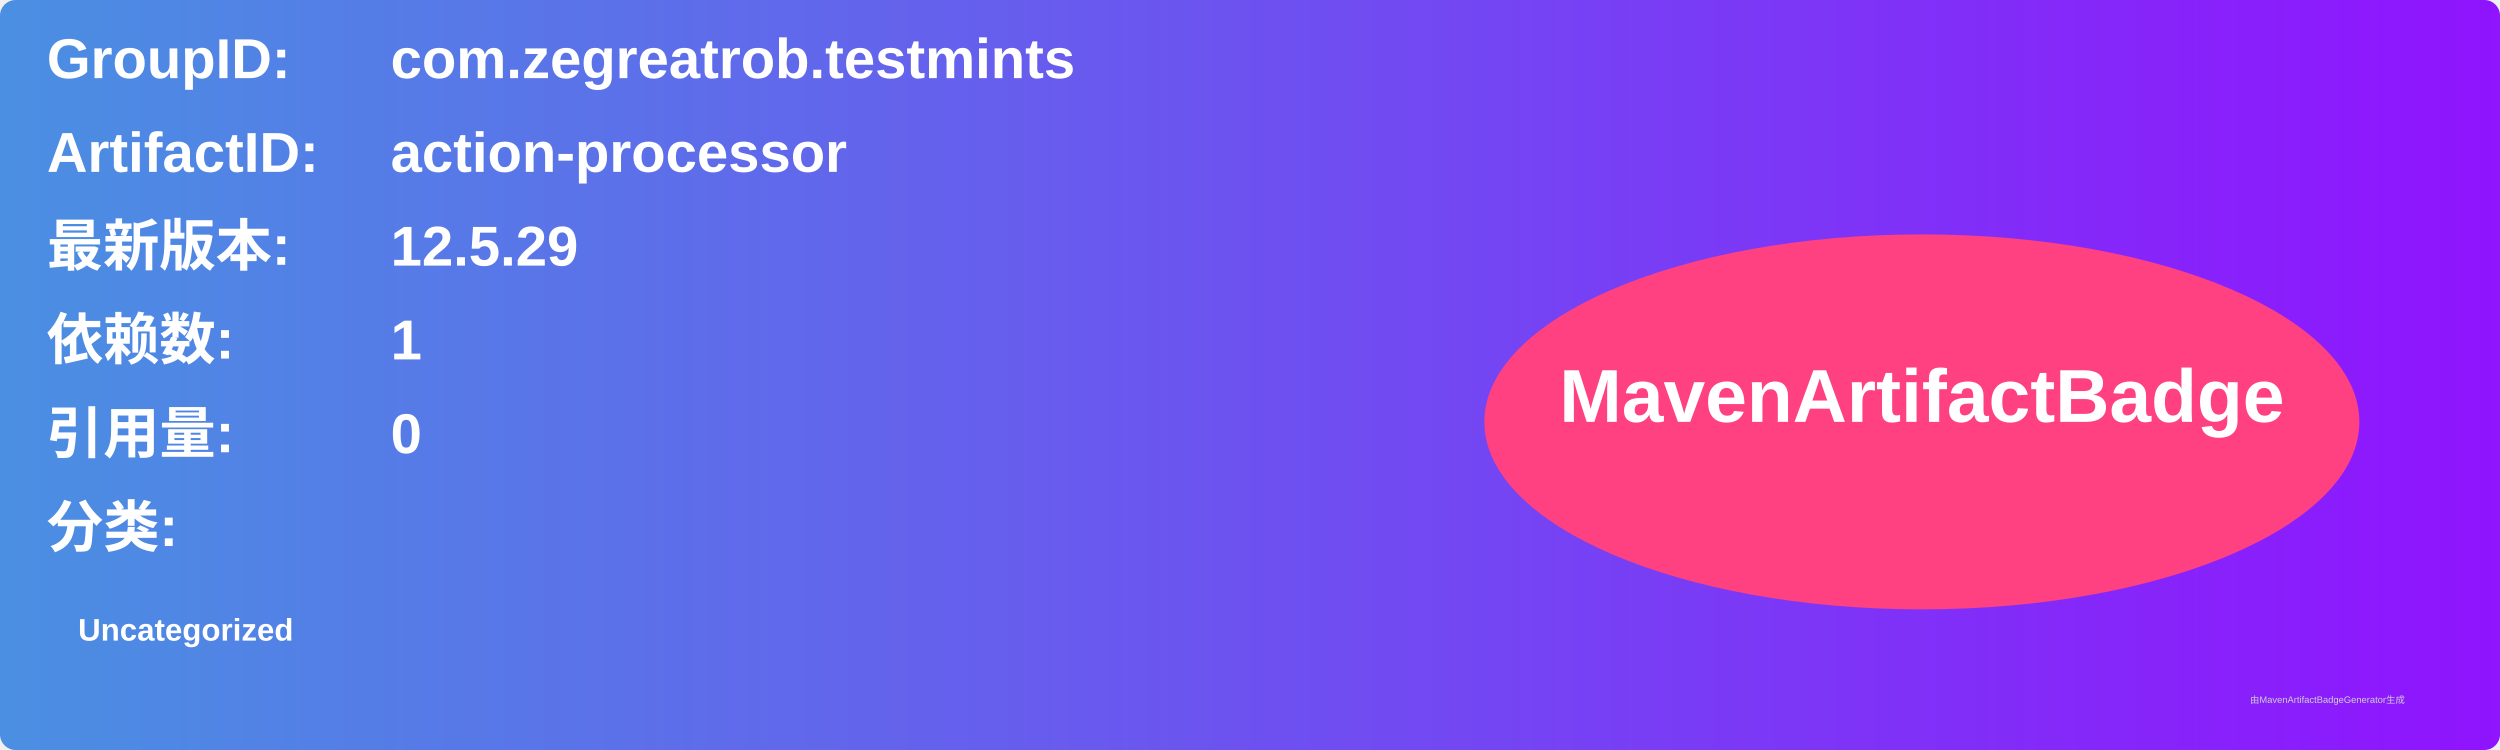
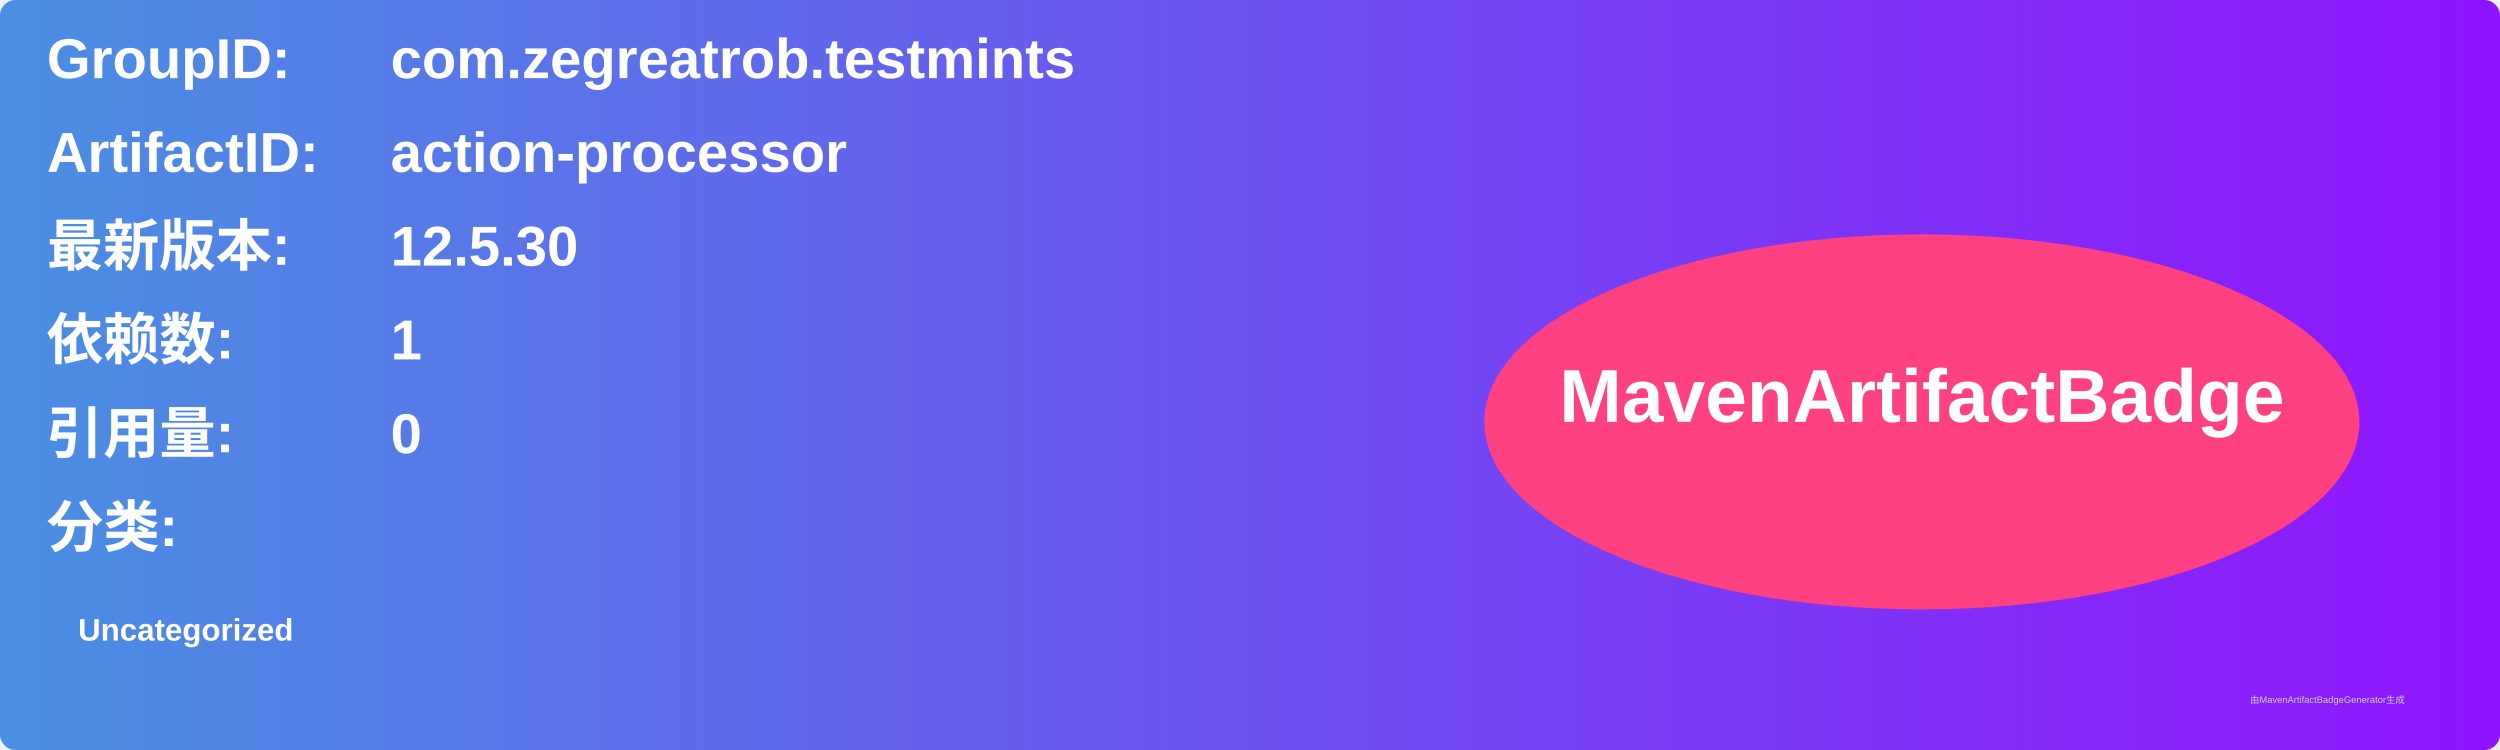
<svg xmlns="http://www.w3.org/2000/svg" width="800" height="240" viewBox="0 0 800 240">
  <linearGradient id="grad" x1="0%" y1="0%" x2="100%" y2="0%">
    <stop offset="0%" stop-color="#4a90e2" />
    <stop offset="100%" stop-color="#9013fe" />
  </linearGradient>
  <rect width="100%" height="100%" rx="5" ry="5" fill="url(#grad)" />
  <g transform="translate(15, 15)">
    <text x="0" y="10" font-family="Arial" font-size="18" fill="white" font-weight="bold" width="260">GroupID:</text>
    <text x="110" y="10" font-family="Arial" font-size="18" fill="white" font-weight="bold" width="460">com.zegreatrob.testmints</text>
    <text x="0" y="40" font-family="Arial" font-size="18" fill="white" font-weight="bold" width="260">ArtifactID:</text>
    <text x="110" y="40" font-family="Arial" font-size="18" fill="white" font-weight="bold" width="460">action-processor</text>
    <text x="0" y="70" font-family="Arial" font-size="18" fill="white" font-weight="bold">最新版本:</text>
    <text x="110" y="70" font-family="Arial" font-size="18" fill="white" font-weight="bold">
-       <tspan font-weight="bold">12.5.29</tspan>
+       <tspan font-weight="bold">12.5.30</tspan>
    </text>
    <text x="0" y="100" font-family="Arial" font-size="18" fill="white" font-weight="bold">依赖数: </text>
    <text x="110" y="100" font-family="Arial" font-size="18" fill="white">
      <tspan font-weight="bold">1</tspan>
    </text>
    <text x="0" y="130" font-family="Arial" font-size="18" fill="white" font-weight="bold">引用量: </text>
    <text x="110" y="130" font-family="Arial" font-size="18" fill="white">
      <tspan font-weight="bold">0</tspan>
    </text>
    <text x="0" y="160" font-family="Arial" font-size="18" fill="white" font-weight="bold">分类:</text>
    <text x="10" y="190" font-family="Arial" font-size="10" fill="white">
      <tspan font-weight="bold">Uncategorized</tspan>
    </text>
    <ellipse cx="600" cy="120" rx="140" ry="60" fill="#ff4081" />
    <text x="600" y="120" text-anchor="middle" font-family="Arial" font-size="24" fill="white" font-weight="bold">MavenArtifactBadge</text>
  </g>
  <text x="720" y="225" font-family="Arial" font-size="3" fill="#d0d0d0">由MavenArtifactBadgeGenerator生成</text>
</svg>
